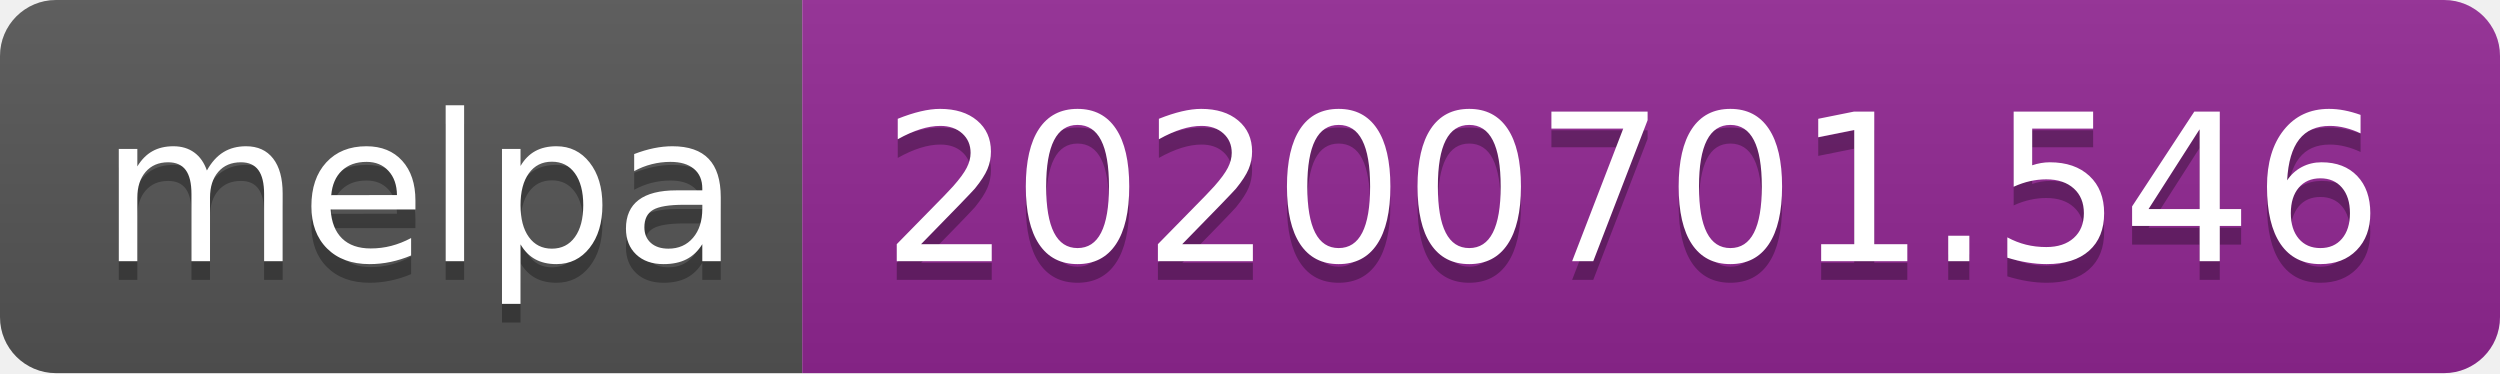
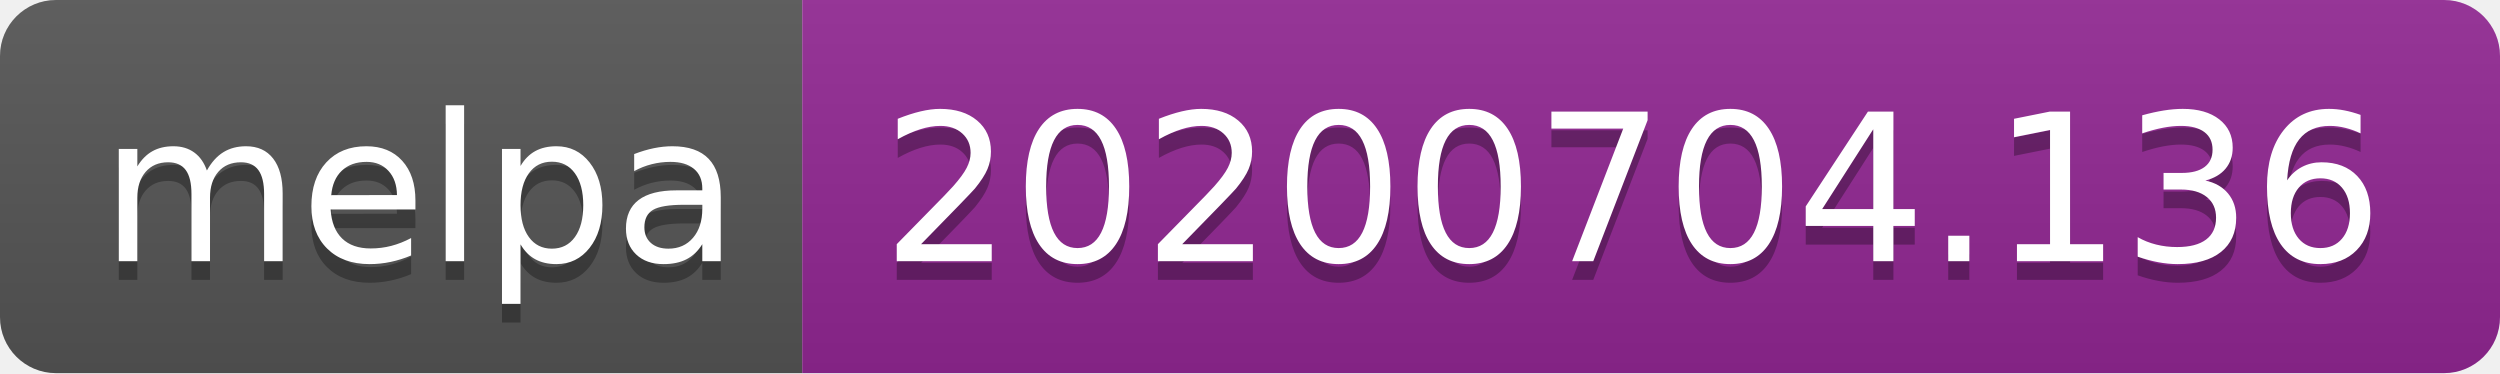
<svg xmlns="http://www.w3.org/2000/svg" width="134" height="20">
  <linearGradient id="s" x2="0" y2="100%">
    <stop offset="0" stop-color="#bbb" stop-opacity=".1" />
    <stop offset="1" stop-opacity=".1" />
  </linearGradient>
  <clipPath id="r">
    <rect width="134" height="20" rx="3" fill="#fff" />
  </clipPath>
  <g clip-path="url(#r)">
    <rect width="43" height="20" fill="#555" />
    <rect x="43" width="91" height="20" fill="#922793" />
    <rect width="134" height="20" fill="url(#s)" />
  </g>
  <g fill="#fff" text-anchor="middle" font-family="Verdana,Geneva,DejaVu Sans,sans-serif" text-rendering="geometricPrecision" font-size="110">
    <text x="225" y="150" fill="#010101" fill-opacity=".3" transform="scale(.1)" textLength="330">melpa</text>
    <text x="225" y="140" transform="scale(.1)" textLength="330">melpa</text>
-     <text x="875" y="150" fill="#010101" fill-opacity=".3" transform="scale(.1)" textLength="810">20200701.546</text>
-     <text x="875" y="140" transform="scale(.1)" textLength="810">20200701.546</text>
+     <text x="875" y="150" fill="#010101" fill-opacity=".3" transform="scale(.1)" textLength="810">20200704.136</text>
+     <text x="875" y="140" transform="scale(.1)" textLength="810">20200704.136</text>
  </g>
</svg>
